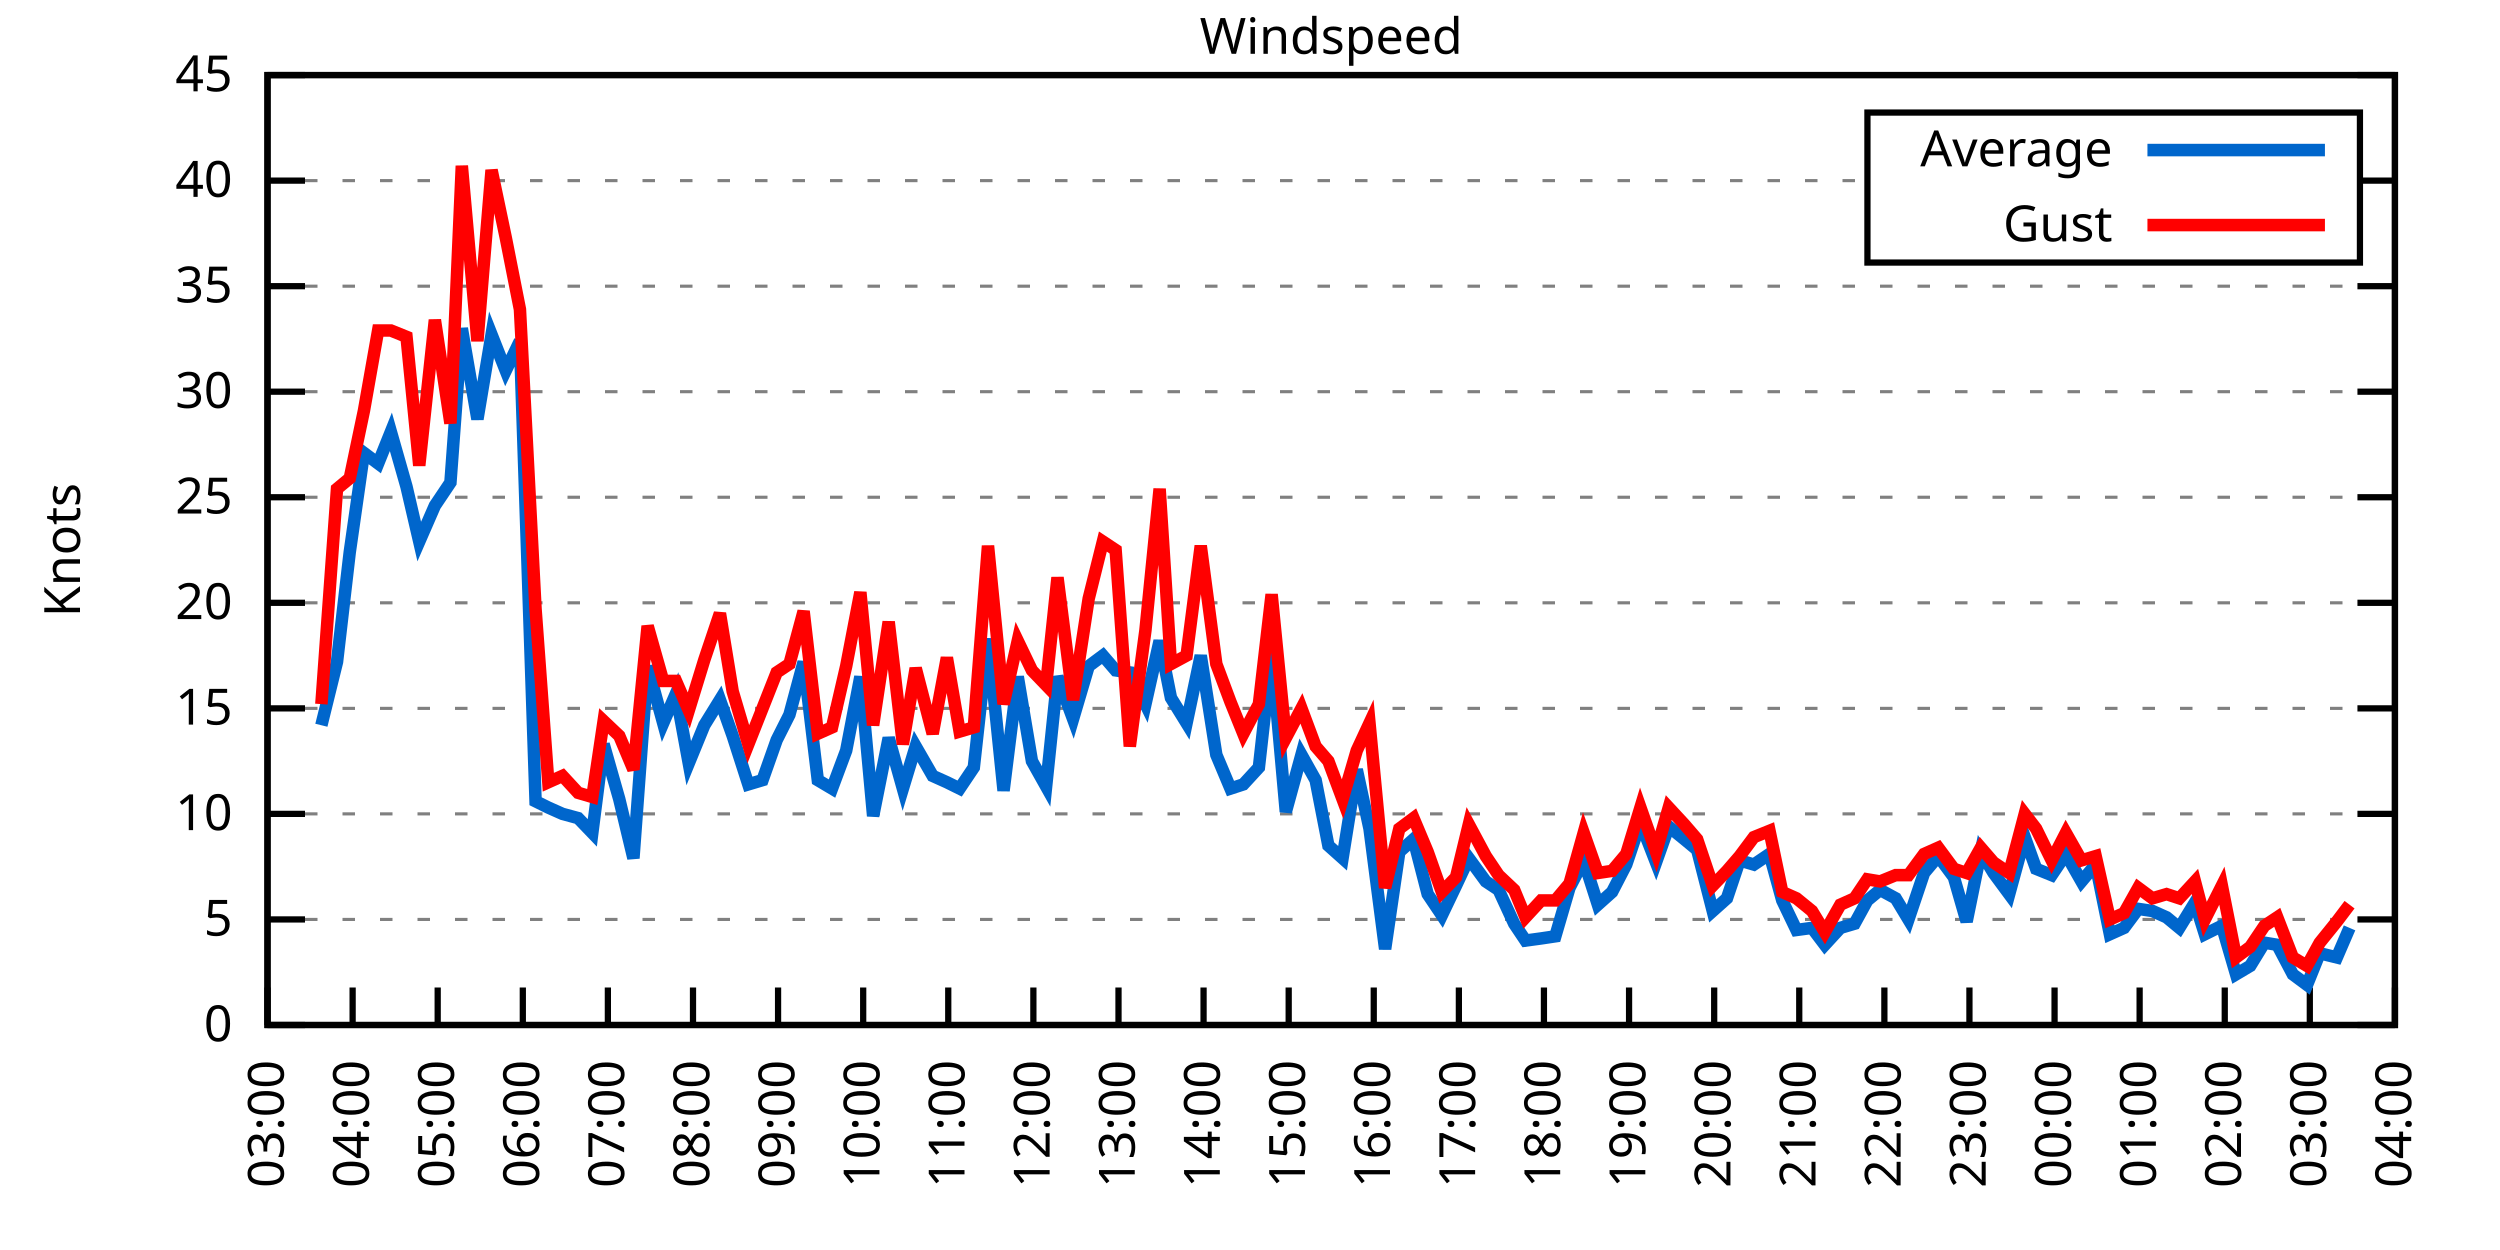
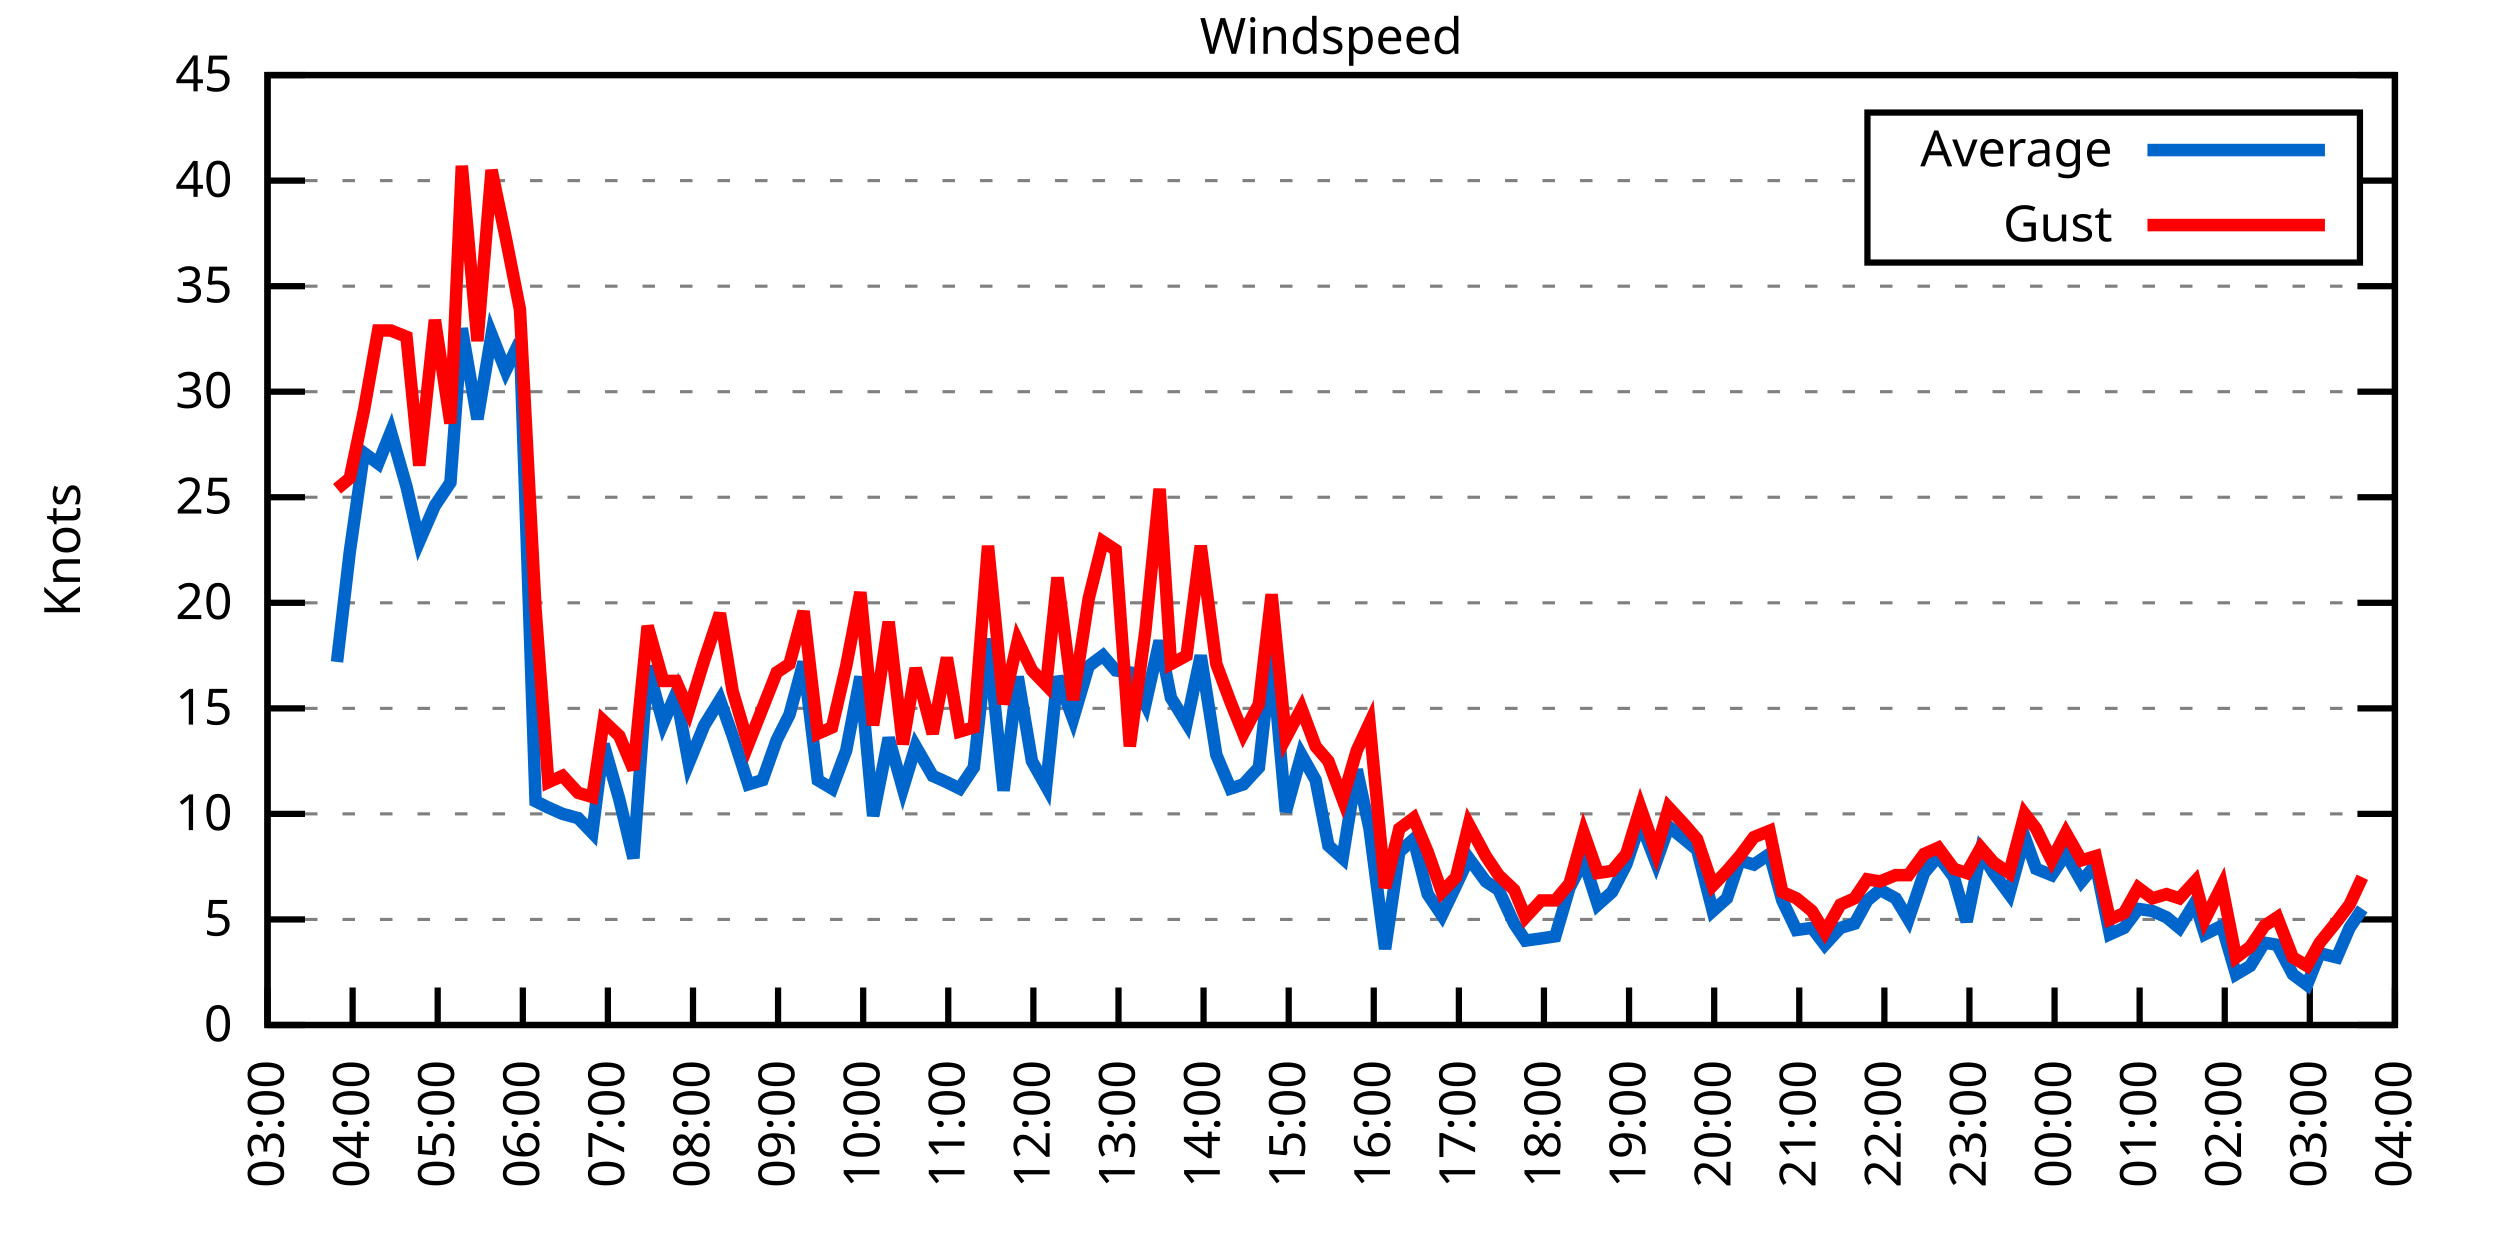
<svg xmlns="http://www.w3.org/2000/svg" xmlns:xlink="http://www.w3.org/1999/xlink" width="400" height="200" viewBox="0 0 400 200">
  <g id="gnuplot_canvas">
    <rect x="0" y="0" width="400" height="200" fill="none" />
    <defs>
      <circle id="gpDot" r="0.5" stroke-width="0.5" stroke="currentColor" />
      <path id="gpPt0" stroke-width="0.333" stroke="currentColor" d="M-1,0 h2 M0,-1 v2" />
      <path id="gpPt1" stroke-width="0.333" stroke="currentColor" d="M-1,-1 L1,1 M1,-1 L-1,1" />
      <path id="gpPt2" stroke-width="0.333" stroke="currentColor" d="M-1,0 L1,0 M0,-1 L0,1 M-1,-1 L1,1 M-1,1 L1,-1" />
      <rect id="gpPt3" stroke-width="0.333" stroke="currentColor" x="-1" y="-1" width="2" height="2" />
      <rect id="gpPt4" stroke-width="0.333" stroke="currentColor" fill="currentColor" x="-1" y="-1" width="2" height="2" />
      <circle id="gpPt5" stroke-width="0.333" stroke="currentColor" cx="0" cy="0" r="1" />
      <use xlink:href="#gpPt5" id="gpPt6" fill="currentColor" stroke="none" />
      <path id="gpPt7" stroke-width="0.333" stroke="currentColor" d="M0,-1.33 L-1.33,0.67 L1.33,0.67 z" />
      <use xlink:href="#gpPt7" id="gpPt8" fill="currentColor" stroke="none" />
      <use xlink:href="#gpPt7" id="gpPt9" stroke="currentColor" transform="rotate(180)" />
      <use xlink:href="#gpPt9" id="gpPt10" fill="currentColor" stroke="none" />
      <use xlink:href="#gpPt3" id="gpPt11" stroke="currentColor" transform="rotate(45)" />
      <use xlink:href="#gpPt11" id="gpPt12" fill="currentColor" stroke="none" />
      <path id="gpPt13" stroke-width="0.333" stroke="currentColor" d="M0,1.330 L1.265,0.411 L0.782,-1.067 L-0.782,-1.076 L-1.265,0.411 z" />
      <use xlink:href="#gpPt13" id="gpPt14" fill="currentColor" stroke="none" />
      <filter id="textbox" filterUnits="objectBoundingBox" x="0" y="0" height="1" width="1">
        <feFlood flood-color="white" flood-opacity="1" result="bgnd" />
        <feComposite in="SourceGraphic" in2="bgnd" operator="atop" />
      </filter>
      <filter id="greybox" filterUnits="objectBoundingBox" x="0" y="0" height="1" width="1">
        <feFlood flood-color="lightgrey" flood-opacity="1" result="grey" />
        <feComposite in="SourceGraphic" in2="grey" operator="atop" />
      </filter>
    </defs>
    <g fill="none" color="white" stroke="currentColor" stroke-width="1.00" stroke-linecap="butt" stroke-linejoin="miter">
</g>
    <g fill="none" color="black" stroke="currentColor" stroke-width="1.00" stroke-linecap="butt" stroke-linejoin="miter">
      <g stroke="none" shape-rendering="crispEdges">
        <polygon fill="rgb(255, 255, 255)" points="42.80,164.00 383.18,164.00 383.18,12.02 42.80,12.02 " />
      </g>
    </g>
    <g fill="none" color="black" stroke="currentColor" stroke-width="1.00" stroke-linecap="butt" stroke-linejoin="miter">
</g>
    <g fill="none" color="black" stroke="black" stroke-width="0.50" stroke-linecap="butt" stroke-linejoin="miter">
</g>
    <g fill="none" color="gray" stroke="currentColor" stroke-width="0.50" stroke-linecap="butt" stroke-linejoin="miter">
      <path stroke="gray" stroke-dasharray="2,4" class="gridline" d="M42.80,164.00 L383.19,164.00  " />
    </g>
    <g fill="none" color="gray" stroke="gray" stroke-width="1.00" stroke-linecap="butt" stroke-linejoin="miter">
</g>
    <g fill="none" color="black" stroke="currentColor" stroke-width="1.00" stroke-linecap="butt" stroke-linejoin="miter">
      <path stroke="black" d="M42.80,164.00 L48.80,164.00 M383.19,164.00 L377.19,164.00  " />
      <g transform="translate(37.20,166.60)" stroke="none" fill="black" font-family="Sans" font-size="8.00" text-anchor="end">
        <text>
          <tspan font-family="Sans"> 0</tspan>
        </text>
      </g>
    </g>
    <g fill="none" color="black" stroke="currentColor" stroke-width="1.00" stroke-linecap="butt" stroke-linejoin="miter">
</g>
    <g fill="none" color="black" stroke="black" stroke-width="0.50" stroke-linecap="butt" stroke-linejoin="miter">
</g>
    <g fill="none" color="gray" stroke="currentColor" stroke-width="0.50" stroke-linecap="butt" stroke-linejoin="miter">
      <path stroke="gray" stroke-dasharray="2,4" class="gridline" d="M42.80,147.11 L383.19,147.11  " />
    </g>
    <g fill="none" color="gray" stroke="gray" stroke-width="1.00" stroke-linecap="butt" stroke-linejoin="miter">
</g>
    <g fill="none" color="black" stroke="currentColor" stroke-width="1.00" stroke-linecap="butt" stroke-linejoin="miter">
      <path stroke="black" d="M42.80,147.11 L48.80,147.11 M383.19,147.11 L377.19,147.11  " />
      <g transform="translate(37.20,149.71)" stroke="none" fill="black" font-family="Sans" font-size="8.00" text-anchor="end">
        <text>
          <tspan font-family="Sans"> 5</tspan>
        </text>
      </g>
    </g>
    <g fill="none" color="black" stroke="currentColor" stroke-width="1.00" stroke-linecap="butt" stroke-linejoin="miter">
</g>
    <g fill="none" color="black" stroke="black" stroke-width="0.50" stroke-linecap="butt" stroke-linejoin="miter">
</g>
    <g fill="none" color="gray" stroke="currentColor" stroke-width="0.50" stroke-linecap="butt" stroke-linejoin="miter">
      <path stroke="gray" stroke-dasharray="2,4" class="gridline" d="M42.80,130.22 L383.19,130.22  " />
    </g>
    <g fill="none" color="gray" stroke="gray" stroke-width="1.00" stroke-linecap="butt" stroke-linejoin="miter">
</g>
    <g fill="none" color="black" stroke="currentColor" stroke-width="1.00" stroke-linecap="butt" stroke-linejoin="miter">
      <path stroke="black" d="M42.80,130.22 L48.80,130.22 M383.19,130.22 L377.19,130.22  " />
      <g transform="translate(37.20,132.82)" stroke="none" fill="black" font-family="Sans" font-size="8.00" text-anchor="end">
        <text>
          <tspan font-family="Sans"> 10</tspan>
        </text>
      </g>
    </g>
    <g fill="none" color="black" stroke="currentColor" stroke-width="1.00" stroke-linecap="butt" stroke-linejoin="miter">
</g>
    <g fill="none" color="black" stroke="black" stroke-width="0.50" stroke-linecap="butt" stroke-linejoin="miter">
</g>
    <g fill="none" color="gray" stroke="currentColor" stroke-width="0.50" stroke-linecap="butt" stroke-linejoin="miter">
      <path stroke="gray" stroke-dasharray="2,4" class="gridline" d="M42.80,113.34 L383.19,113.34  " />
    </g>
    <g fill="none" color="gray" stroke="gray" stroke-width="1.00" stroke-linecap="butt" stroke-linejoin="miter">
</g>
    <g fill="none" color="black" stroke="currentColor" stroke-width="1.00" stroke-linecap="butt" stroke-linejoin="miter">
      <path stroke="black" d="M42.80,113.34 L48.80,113.34 M383.19,113.34 L377.19,113.34  " />
      <g transform="translate(37.20,115.94)" stroke="none" fill="black" font-family="Sans" font-size="8.00" text-anchor="end">
        <text>
          <tspan font-family="Sans"> 15</tspan>
        </text>
      </g>
    </g>
    <g fill="none" color="black" stroke="currentColor" stroke-width="1.00" stroke-linecap="butt" stroke-linejoin="miter">
</g>
    <g fill="none" color="black" stroke="black" stroke-width="0.50" stroke-linecap="butt" stroke-linejoin="miter">
</g>
    <g fill="none" color="gray" stroke="currentColor" stroke-width="0.50" stroke-linecap="butt" stroke-linejoin="miter">
      <path stroke="gray" stroke-dasharray="2,4" class="gridline" d="M42.80,96.45 L383.19,96.45  " />
    </g>
    <g fill="none" color="gray" stroke="gray" stroke-width="1.00" stroke-linecap="butt" stroke-linejoin="miter">
</g>
    <g fill="none" color="black" stroke="currentColor" stroke-width="1.00" stroke-linecap="butt" stroke-linejoin="miter">
      <path stroke="black" d="M42.80,96.45 L48.80,96.45 M383.19,96.45 L377.19,96.45  " />
      <g transform="translate(37.20,99.05)" stroke="none" fill="black" font-family="Sans" font-size="8.00" text-anchor="end">
        <text>
          <tspan font-family="Sans"> 20</tspan>
        </text>
      </g>
    </g>
    <g fill="none" color="black" stroke="currentColor" stroke-width="1.00" stroke-linecap="butt" stroke-linejoin="miter">
</g>
    <g fill="none" color="black" stroke="black" stroke-width="0.50" stroke-linecap="butt" stroke-linejoin="miter">
</g>
    <g fill="none" color="gray" stroke="currentColor" stroke-width="0.50" stroke-linecap="butt" stroke-linejoin="miter">
      <path stroke="gray" stroke-dasharray="2,4" class="gridline" d="M42.80,79.56 L383.19,79.56  " />
    </g>
    <g fill="none" color="gray" stroke="gray" stroke-width="1.00" stroke-linecap="butt" stroke-linejoin="miter">
</g>
    <g fill="none" color="black" stroke="currentColor" stroke-width="1.00" stroke-linecap="butt" stroke-linejoin="miter">
      <path stroke="black" d="M42.80,79.56 L48.80,79.56 M383.19,79.56 L377.19,79.56  " />
      <g transform="translate(37.20,82.16)" stroke="none" fill="black" font-family="Sans" font-size="8.00" text-anchor="end">
        <text>
          <tspan font-family="Sans"> 25</tspan>
        </text>
      </g>
    </g>
    <g fill="none" color="black" stroke="currentColor" stroke-width="1.00" stroke-linecap="butt" stroke-linejoin="miter">
</g>
    <g fill="none" color="black" stroke="black" stroke-width="0.50" stroke-linecap="butt" stroke-linejoin="miter">
</g>
    <g fill="none" color="gray" stroke="currentColor" stroke-width="0.50" stroke-linecap="butt" stroke-linejoin="miter">
      <path stroke="gray" stroke-dasharray="2,4" class="gridline" d="M42.80,62.67 L383.19,62.67  " />
    </g>
    <g fill="none" color="gray" stroke="gray" stroke-width="1.00" stroke-linecap="butt" stroke-linejoin="miter">
</g>
    <g fill="none" color="black" stroke="currentColor" stroke-width="1.00" stroke-linecap="butt" stroke-linejoin="miter">
      <path stroke="black" d="M42.80,62.67 L48.80,62.67 M383.19,62.67 L377.19,62.67  " />
      <g transform="translate(37.20,65.27)" stroke="none" fill="black" font-family="Sans" font-size="8.00" text-anchor="end">
        <text>
          <tspan font-family="Sans"> 30</tspan>
        </text>
      </g>
    </g>
    <g fill="none" color="black" stroke="currentColor" stroke-width="1.00" stroke-linecap="butt" stroke-linejoin="miter">
</g>
    <g fill="none" color="black" stroke="black" stroke-width="0.50" stroke-linecap="butt" stroke-linejoin="miter">
</g>
    <g fill="none" color="gray" stroke="currentColor" stroke-width="0.50" stroke-linecap="butt" stroke-linejoin="miter">
      <path stroke="gray" stroke-dasharray="2,4" class="gridline" d="M42.80,45.79 L383.19,45.79  " />
    </g>
    <g fill="none" color="gray" stroke="gray" stroke-width="1.00" stroke-linecap="butt" stroke-linejoin="miter">
</g>
    <g fill="none" color="black" stroke="currentColor" stroke-width="1.00" stroke-linecap="butt" stroke-linejoin="miter">
      <path stroke="black" d="M42.80,45.79 L48.80,45.79 M383.19,45.79 L377.19,45.79  " />
      <g transform="translate(37.20,48.39)" stroke="none" fill="black" font-family="Sans" font-size="8.00" text-anchor="end">
        <text>
          <tspan font-family="Sans"> 35</tspan>
        </text>
      </g>
    </g>
    <g fill="none" color="black" stroke="currentColor" stroke-width="1.00" stroke-linecap="butt" stroke-linejoin="miter">
</g>
    <g fill="none" color="black" stroke="black" stroke-width="0.50" stroke-linecap="butt" stroke-linejoin="miter">
</g>
    <g fill="none" color="gray" stroke="currentColor" stroke-width="0.50" stroke-linecap="butt" stroke-linejoin="miter">
      <path stroke="gray" stroke-dasharray="2,4" class="gridline" d="M42.80,28.90 L298.79,28.90 M377.59,28.90 L383.19,28.90  " />
    </g>
    <g fill="none" color="gray" stroke="gray" stroke-width="1.00" stroke-linecap="butt" stroke-linejoin="miter">
</g>
    <g fill="none" color="black" stroke="currentColor" stroke-width="1.00" stroke-linecap="butt" stroke-linejoin="miter">
      <path stroke="black" d="M42.80,28.90 L48.80,28.90 M383.19,28.90 L377.19,28.90  " />
      <g transform="translate(37.20,31.50)" stroke="none" fill="black" font-family="Sans" font-size="8.00" text-anchor="end">
        <text>
          <tspan font-family="Sans"> 40</tspan>
        </text>
      </g>
    </g>
    <g fill="none" color="black" stroke="currentColor" stroke-width="1.00" stroke-linecap="butt" stroke-linejoin="miter">
</g>
    <g fill="none" color="black" stroke="black" stroke-width="0.50" stroke-linecap="butt" stroke-linejoin="miter">
</g>
    <g fill="none" color="gray" stroke="currentColor" stroke-width="0.50" stroke-linecap="butt" stroke-linejoin="miter">
      <path stroke="gray" stroke-dasharray="2,4" class="gridline" d="M42.80,12.01 L383.19,12.01  " />
    </g>
    <g fill="none" color="gray" stroke="gray" stroke-width="1.00" stroke-linecap="butt" stroke-linejoin="miter">
</g>
    <g fill="none" color="black" stroke="currentColor" stroke-width="1.00" stroke-linecap="butt" stroke-linejoin="miter">
      <path stroke="black" d="M42.80,12.01 L48.80,12.01 M383.19,12.01 L377.19,12.01  " />
      <g transform="translate(37.20,14.61)" stroke="none" fill="black" font-family="Sans" font-size="8.00" text-anchor="end">
        <text>
          <tspan font-family="Sans"> 45</tspan>
        </text>
      </g>
    </g>
    <g fill="none" color="black" stroke="currentColor" stroke-width="1.00" stroke-linecap="butt" stroke-linejoin="miter">
      <path stroke="black" d="M42.80,164.00 L42.80,158.00  " />
      <g transform="translate(45.40,169.60) rotate(270.00)" stroke="none" fill="black" font-family="Sans" font-size="8.00" text-anchor="end">
        <text>
          <tspan font-family="Sans">03:00</tspan>
        </text>
      </g>
    </g>
    <g fill="none" color="black" stroke="currentColor" stroke-width="1.00" stroke-linecap="butt" stroke-linejoin="miter">
      <path stroke="black" d="M56.42,164.00 L56.42,158.00  " />
      <g transform="translate(59.02,169.60) rotate(270.00)" stroke="none" fill="black" font-family="Sans" font-size="8.00" text-anchor="end">
        <text>
          <tspan font-family="Sans">04:00</tspan>
        </text>
      </g>
    </g>
    <g fill="none" color="black" stroke="currentColor" stroke-width="1.00" stroke-linecap="butt" stroke-linejoin="miter">
      <path stroke="black" d="M70.03,164.00 L70.03,158.00  " />
      <g transform="translate(72.63,169.60) rotate(270.00)" stroke="none" fill="black" font-family="Sans" font-size="8.00" text-anchor="end">
        <text>
          <tspan font-family="Sans">05:00</tspan>
        </text>
      </g>
    </g>
    <g fill="none" color="black" stroke="currentColor" stroke-width="1.00" stroke-linecap="butt" stroke-linejoin="miter">
      <path stroke="black" d="M83.65,164.00 L83.65,158.00  " />
      <g transform="translate(86.25,169.60) rotate(270.00)" stroke="none" fill="black" font-family="Sans" font-size="8.00" text-anchor="end">
        <text>
          <tspan font-family="Sans">06:00</tspan>
        </text>
      </g>
    </g>
    <g fill="none" color="black" stroke="currentColor" stroke-width="1.00" stroke-linecap="butt" stroke-linejoin="miter">
      <path stroke="black" d="M97.26,164.00 L97.26,158.00  " />
      <g transform="translate(99.86,169.60) rotate(270.00)" stroke="none" fill="black" font-family="Sans" font-size="8.00" text-anchor="end">
        <text>
          <tspan font-family="Sans">07:00</tspan>
        </text>
      </g>
    </g>
    <g fill="none" color="black" stroke="currentColor" stroke-width="1.00" stroke-linecap="butt" stroke-linejoin="miter">
      <path stroke="black" d="M110.88,164.00 L110.88,158.00  " />
      <g transform="translate(113.48,169.60) rotate(270.00)" stroke="none" fill="black" font-family="Sans" font-size="8.00" text-anchor="end">
        <text>
          <tspan font-family="Sans">08:00</tspan>
        </text>
      </g>
    </g>
    <g fill="none" color="black" stroke="currentColor" stroke-width="1.00" stroke-linecap="butt" stroke-linejoin="miter">
      <path stroke="black" d="M124.49,164.00 L124.49,158.00  " />
      <g transform="translate(127.09,169.60) rotate(270.00)" stroke="none" fill="black" font-family="Sans" font-size="8.00" text-anchor="end">
        <text>
          <tspan font-family="Sans">09:00</tspan>
        </text>
      </g>
    </g>
    <g fill="none" color="black" stroke="currentColor" stroke-width="1.00" stroke-linecap="butt" stroke-linejoin="miter">
      <path stroke="black" d="M138.11,164.00 L138.11,158.00  " />
      <g transform="translate(140.71,169.60) rotate(270.00)" stroke="none" fill="black" font-family="Sans" font-size="8.00" text-anchor="end">
        <text>
          <tspan font-family="Sans">10:00</tspan>
        </text>
      </g>
    </g>
    <g fill="none" color="black" stroke="currentColor" stroke-width="1.00" stroke-linecap="butt" stroke-linejoin="miter">
      <path stroke="black" d="M151.72,164.00 L151.72,158.00  " />
      <g transform="translate(154.32,169.60) rotate(270.00)" stroke="none" fill="black" font-family="Sans" font-size="8.00" text-anchor="end">
        <text>
          <tspan font-family="Sans">11:00</tspan>
        </text>
      </g>
    </g>
    <g fill="none" color="black" stroke="currentColor" stroke-width="1.00" stroke-linecap="butt" stroke-linejoin="miter">
      <path stroke="black" d="M165.34,164.00 L165.34,158.00  " />
      <g transform="translate(167.94,169.60) rotate(270.00)" stroke="none" fill="black" font-family="Sans" font-size="8.00" text-anchor="end">
        <text>
          <tspan font-family="Sans">12:00</tspan>
        </text>
      </g>
    </g>
    <g fill="none" color="black" stroke="currentColor" stroke-width="1.00" stroke-linecap="butt" stroke-linejoin="miter">
      <path stroke="black" d="M178.96,164.00 L178.96,158.00  " />
      <g transform="translate(181.56,169.60) rotate(270.00)" stroke="none" fill="black" font-family="Sans" font-size="8.00" text-anchor="end">
        <text>
          <tspan font-family="Sans">13:00</tspan>
        </text>
      </g>
    </g>
    <g fill="none" color="black" stroke="currentColor" stroke-width="1.00" stroke-linecap="butt" stroke-linejoin="miter">
      <path stroke="black" d="M192.57,164.00 L192.57,158.00  " />
      <g transform="translate(195.17,169.60) rotate(270.00)" stroke="none" fill="black" font-family="Sans" font-size="8.00" text-anchor="end">
        <text>
          <tspan font-family="Sans">14:00</tspan>
        </text>
      </g>
    </g>
    <g fill="none" color="black" stroke="currentColor" stroke-width="1.00" stroke-linecap="butt" stroke-linejoin="miter">
      <path stroke="black" d="M206.19,164.00 L206.19,158.00  " />
      <g transform="translate(208.79,169.60) rotate(270.00)" stroke="none" fill="black" font-family="Sans" font-size="8.00" text-anchor="end">
        <text>
          <tspan font-family="Sans">15:00</tspan>
        </text>
      </g>
    </g>
    <g fill="none" color="black" stroke="currentColor" stroke-width="1.00" stroke-linecap="butt" stroke-linejoin="miter">
      <path stroke="black" d="M219.80,164.00 L219.80,158.00  " />
      <g transform="translate(222.40,169.60) rotate(270.00)" stroke="none" fill="black" font-family="Sans" font-size="8.00" text-anchor="end">
        <text>
          <tspan font-family="Sans">16:00</tspan>
        </text>
      </g>
    </g>
    <g fill="none" color="black" stroke="currentColor" stroke-width="1.00" stroke-linecap="butt" stroke-linejoin="miter">
      <path stroke="black" d="M233.42,164.00 L233.42,158.00  " />
      <g transform="translate(236.02,169.60) rotate(270.00)" stroke="none" fill="black" font-family="Sans" font-size="8.00" text-anchor="end">
        <text>
          <tspan font-family="Sans">17:00</tspan>
        </text>
      </g>
    </g>
    <g fill="none" color="black" stroke="currentColor" stroke-width="1.00" stroke-linecap="butt" stroke-linejoin="miter">
      <path stroke="black" d="M247.03,164.00 L247.03,158.00  " />
      <g transform="translate(249.63,169.60) rotate(270.00)" stroke="none" fill="black" font-family="Sans" font-size="8.00" text-anchor="end">
        <text>
          <tspan font-family="Sans">18:00</tspan>
        </text>
      </g>
    </g>
    <g fill="none" color="black" stroke="currentColor" stroke-width="1.00" stroke-linecap="butt" stroke-linejoin="miter">
      <path stroke="black" d="M260.65,164.00 L260.65,158.00  " />
      <g transform="translate(263.25,169.60) rotate(270.00)" stroke="none" fill="black" font-family="Sans" font-size="8.00" text-anchor="end">
        <text>
          <tspan font-family="Sans">19:00</tspan>
        </text>
      </g>
    </g>
    <g fill="none" color="black" stroke="currentColor" stroke-width="1.00" stroke-linecap="butt" stroke-linejoin="miter">
      <path stroke="black" d="M274.27,164.00 L274.27,158.00  " />
      <g transform="translate(276.87,169.60) rotate(270.00)" stroke="none" fill="black" font-family="Sans" font-size="8.00" text-anchor="end">
        <text>
          <tspan font-family="Sans">20:00</tspan>
        </text>
      </g>
    </g>
    <g fill="none" color="black" stroke="currentColor" stroke-width="1.00" stroke-linecap="butt" stroke-linejoin="miter">
      <path stroke="black" d="M287.88,164.00 L287.88,158.00  " />
      <g transform="translate(290.48,169.60) rotate(270.00)" stroke="none" fill="black" font-family="Sans" font-size="8.00" text-anchor="end">
        <text>
          <tspan font-family="Sans">21:00</tspan>
        </text>
      </g>
    </g>
    <g fill="none" color="black" stroke="currentColor" stroke-width="1.00" stroke-linecap="butt" stroke-linejoin="miter">
      <path stroke="black" d="M301.50,164.00 L301.50,158.00  " />
      <g transform="translate(304.10,169.60) rotate(270.00)" stroke="none" fill="black" font-family="Sans" font-size="8.00" text-anchor="end">
        <text>
          <tspan font-family="Sans">22:00</tspan>
        </text>
      </g>
    </g>
    <g fill="none" color="black" stroke="currentColor" stroke-width="1.00" stroke-linecap="butt" stroke-linejoin="miter">
      <path stroke="black" d="M315.11,164.00 L315.11,158.00  " />
      <g transform="translate(317.71,169.60) rotate(270.00)" stroke="none" fill="black" font-family="Sans" font-size="8.00" text-anchor="end">
        <text>
          <tspan font-family="Sans">23:00</tspan>
        </text>
      </g>
    </g>
    <g fill="none" color="black" stroke="currentColor" stroke-width="1.00" stroke-linecap="butt" stroke-linejoin="miter">
      <path stroke="black" d="M328.73,164.00 L328.73,158.00  " />
      <g transform="translate(331.33,169.60) rotate(270.00)" stroke="none" fill="black" font-family="Sans" font-size="8.00" text-anchor="end">
        <text>
          <tspan font-family="Sans">00:00</tspan>
        </text>
      </g>
    </g>
    <g fill="none" color="black" stroke="currentColor" stroke-width="1.00" stroke-linecap="butt" stroke-linejoin="miter">
      <path stroke="black" d="M342.34,164.00 L342.34,158.00  " />
      <g transform="translate(344.94,169.60) rotate(270.00)" stroke="none" fill="black" font-family="Sans" font-size="8.00" text-anchor="end">
        <text>
          <tspan font-family="Sans">01:00</tspan>
        </text>
      </g>
    </g>
    <g fill="none" color="black" stroke="currentColor" stroke-width="1.00" stroke-linecap="butt" stroke-linejoin="miter">
      <path stroke="black" d="M355.96,164.00 L355.96,158.00  " />
      <g transform="translate(358.56,169.60) rotate(270.00)" stroke="none" fill="black" font-family="Sans" font-size="8.00" text-anchor="end">
        <text>
          <tspan font-family="Sans">02:00</tspan>
        </text>
      </g>
    </g>
    <g fill="none" color="black" stroke="currentColor" stroke-width="1.00" stroke-linecap="butt" stroke-linejoin="miter">
      <path stroke="black" d="M369.57,164.00 L369.57,158.00  " />
      <g transform="translate(372.17,169.60) rotate(270.00)" stroke="none" fill="black" font-family="Sans" font-size="8.00" text-anchor="end">
        <text>
          <tspan font-family="Sans">03:00</tspan>
        </text>
      </g>
    </g>
    <g fill="none" color="black" stroke="currentColor" stroke-width="1.00" stroke-linecap="butt" stroke-linejoin="miter">
      <path stroke="black" d="M383.19,164.00 L383.19,158.00  " />
      <g transform="translate(385.79,169.60) rotate(270.00)" stroke="none" fill="black" font-family="Sans" font-size="8.00" text-anchor="end">
        <text>
          <tspan font-family="Sans">04:00</tspan>
        </text>
      </g>
    </g>
    <g fill="none" color="black" stroke="currentColor" stroke-width="1.00" stroke-linecap="butt" stroke-linejoin="miter">
</g>
    <g fill="none" color="black" stroke="currentColor" stroke-width="1.00" stroke-linecap="butt" stroke-linejoin="miter">
      <path stroke="black" d="M42.80,12.01 L42.80,164.00 L383.19,164.00 L383.19,12.01 L42.80,12.01 Z  " />
    </g>
    <g fill="none" color="black" stroke="currentColor" stroke-width="1.00" stroke-linecap="butt" stroke-linejoin="miter">
</g>
    <g fill="none" color="black" stroke="currentColor" stroke-width="1.00" stroke-linecap="butt" stroke-linejoin="miter">
      <path stroke="black" d="M298.79,42.01 L298.79,18.01 L377.59,18.01 L377.59,42.01 L298.79,42.01 Z  " />
    </g>
    <g id="Windspeed_plot_1">
      <g fill="none" color="white" stroke="black" stroke-width="2.00" stroke-linecap="butt" stroke-linejoin="miter">
</g>
      <g fill="none" color="black" stroke="currentColor" stroke-width="2.00" stroke-linecap="butt" stroke-linejoin="miter">
        <g transform="translate(337.99,26.61)" stroke="none" fill="black" font-family="Sans" font-size="8.00" text-anchor="end">
          <text>
            <tspan font-family="Sans">Average</tspan>
          </text>
        </g>
      </g>
      <g fill="none" color="black" stroke="currentColor" stroke-width="2.00" stroke-linecap="butt" stroke-linejoin="miter">
-         <path stroke="rgb(  0, 102, 204)" d="M343.59,24.01 L371.99,24.01 M51.42,116.04 L53.92,105.91 L55.96,88.34 L58.23,72.47 L60.50,74.16 L62.54,69.09   L65.04,77.87 L67.08,86.65 L69.58,80.91 L72.07,77.20 L73.89,52.54 L76.39,67.06 L78.65,53.55 L80.92,59.30   L83.19,54.57 L85.69,128.20 L87.73,129.21 L90.00,130.22 L92.50,130.90 L94.77,133.26 L96.58,119.08 L99.08,127.86   L101.35,137.32 L103.62,106.58 L106.11,115.70 L108.15,110.97 L110.20,122.12 L112.69,116.04 L115.19,111.99 L117.23,117.73   L119.73,125.50 L122.00,124.82 L124.27,118.40 L126.31,114.35 L128.58,105.91 L130.85,124.82 L133.12,126.17 L135.39,120.09   L137.66,108.27 L139.70,130.56 L142.19,118.07 L144.46,126.17 L146.51,119.42 L149.23,124.14 L151.50,125.16 L153.54,126.17   L155.81,122.79 L158.08,102.19 L160.57,126.51 L162.84,108.27 L165.11,121.78 L167.38,125.83 L169.20,108.27 L171.69,115.03   L174.19,106.58 L176.46,104.89 L178.50,107.26 L180.77,107.59 L183.27,112.66 L185.54,102.53 L187.35,111.65 L189.85,115.70   L192.12,104.89 L194.61,120.77 L196.88,126.17 L198.93,125.50 L201.42,122.79 L203.46,104.56 L205.73,129.89 L208.23,120.77   L210.50,124.82 L212.54,135.29 L214.81,137.32 L217.08,123.13 L219.12,132.59 L221.62,151.84 L223.89,136.30 L226.16,134.28   L228.43,143.06 L230.70,146.44 L232.96,141.71 L235.01,137.32 L237.73,141.03 L239.77,142.38 L242.27,147.79 L244.08,150.49   L246.58,150.15 L248.85,149.81 L251.12,142.05 L253.39,137.66 L255.66,144.75 L257.93,142.72 L260.20,138.33 L262.47,131.58   L264.96,137.99 L267.00,132.25 L269.50,134.28 L271.54,135.97 L274.04,145.76 L276.31,143.73 L278.35,137.66 L280.62,138.33   L283.12,136.64 L285.16,144.07 L287.43,148.80 L289.92,148.46 L291.97,151.17 L294.46,148.46 L296.73,147.79 L298.77,144.07   L300.82,142.38 L303.31,143.73 L305.35,147.11 L307.85,139.68 L310.12,136.98 L312.62,140.36 L314.66,147.45 L316.93,136.30   L318.97,139.68 L321.47,143.06 L323.96,133.94 L325.78,139.01 L328.27,140.02 L330.54,136.64 L333.04,141.03 L335.31,138.33   L337.58,149.48 L339.85,148.46 L342.12,145.42 L344.39,145.76 L346.65,146.77 L348.70,148.46 L351.19,144.41 L352.78,149.48   L355.50,148.13 L357.77,155.89 L360.04,154.54 L362.31,150.83 L364.36,151.17 L366.85,155.89 L369.12,157.58 L371.16,152.52   L373.89,153.19 L375.93,148.46  " />
+         <path stroke="rgb(  0, 102, 204)" d="M343.59,24.01 L371.99,24.01 M53.92,105.91 L55.96,88.34 L58.23,72.47 L60.50,74.16 L62.54,69.09 L65.04,77.87   L67.08,86.65 L69.58,80.91 L72.07,77.20 L73.89,52.54 L76.39,67.06 L78.65,53.55 L80.92,59.30 L83.19,54.57   L85.69,128.20 L87.73,129.21 L90.00,130.22 L92.50,130.90 L94.77,133.26 L96.58,119.08 L99.08,127.86 L101.35,137.32   L103.62,106.58 L106.11,115.70 L108.15,110.97 L110.20,122.12 L112.69,116.04 L115.19,111.99 L117.23,117.73 L119.73,125.50   L122.00,124.82 L124.27,118.40 L126.31,114.35 L128.58,105.91 L130.85,124.82 L133.12,126.17 L135.39,120.09 L137.66,108.27   L139.70,130.56 L142.19,118.07 L144.46,126.17 L146.51,119.42 L149.23,124.14 L151.50,125.16 L153.54,126.17 L155.81,122.79   L158.08,102.19 L160.57,126.51 L162.84,108.27 L165.11,121.78 L167.38,125.83 L169.20,108.27 L171.69,115.03 L174.19,106.58   L176.46,104.89 L178.50,107.26 L180.77,107.59 L183.27,112.66 L185.54,102.53 L187.35,111.65 L189.85,115.70 L192.12,104.89   L194.61,120.77 L196.88,126.17 L198.93,125.50 L201.42,122.79 L203.46,104.56 L205.73,129.89 L208.23,120.77 L210.50,124.82   L212.54,135.29 L214.81,137.32 L217.08,123.13 L219.12,132.59 L221.62,151.84 L223.89,136.30 L226.16,134.28 L228.43,143.06   L230.70,146.44 L232.96,141.71 L235.01,137.32 L237.73,141.03 L239.77,142.38 L242.27,147.79 L244.08,150.49 L246.58,150.15   L248.85,149.81 L251.12,142.05 L253.39,137.66 L255.66,144.75 L257.93,142.72 L260.20,138.33 L262.47,131.58 L264.96,137.99   L267.00,132.25 L269.50,134.28 L271.54,135.97 L274.04,145.76 L276.31,143.73 L278.35,137.66 L280.62,138.33 L283.12,136.64   L285.16,144.07 L287.43,148.80 L289.92,148.46 L291.97,151.17 L294.46,148.46 L296.73,147.79 L298.77,144.07 L300.82,142.38   L303.31,143.73 L305.35,147.11 L307.85,139.68 L310.12,136.98 L312.62,140.36 L314.66,147.45 L316.93,136.30 L318.97,139.68   L321.47,143.06 L323.96,133.94 L325.78,139.01 L328.27,140.02 L330.54,136.64 L333.04,141.03 L335.31,138.33 L337.58,149.48   L339.85,148.46 L342.12,145.42 L344.39,145.76 L346.65,146.77 L348.70,148.46 L351.19,144.41 L352.78,149.48 L355.50,148.13   L357.77,155.89 L360.04,154.54 L362.31,150.83 L364.36,151.17 L366.85,155.89 L369.12,157.58 L371.16,152.52 L373.89,153.19   L375.93,148.46 L377.97,145.42  " />
      </g>
    </g>
    <g id="Windspeed_plot_2">
      <g fill="none" color="black" stroke="currentColor" stroke-width="2.00" stroke-linecap="butt" stroke-linejoin="miter">
        <g transform="translate(337.99,38.61)" stroke="none" fill="black" font-family="Sans" font-size="8.00" text-anchor="end">
          <text>
            <tspan font-family="Sans">Gust</tspan>
          </text>
        </g>
      </g>
      <g fill="none" color="black" stroke="currentColor" stroke-width="2.00" stroke-linecap="butt" stroke-linejoin="miter">
-         <path stroke="rgb(255,   0,   0)" d="M343.59,36.01 L371.99,36.01 M51.42,112.66 L53.92,78.21 L55.96,76.52 L58.23,65.71 L60.50,52.88 L62.54,52.88   L65.04,53.89 L67.08,74.49 L69.58,51.19 L72.07,67.74 L73.89,26.53 L76.39,54.57 L78.65,27.21 L80.92,38.02   L83.19,49.50 L85.69,97.46 L87.73,125.16 L90.00,124.14 L92.50,126.85 L94.77,127.52 L96.58,115.36 L99.08,117.73   L101.35,123.13 L103.62,100.16 L106.11,108.95 L108.15,108.95 L110.20,113.67 L112.69,105.57 L115.19,98.14 L117.23,110.63   L119.73,119.08 L122.00,113.34 L124.27,107.59 L126.31,106.24 L128.58,97.80 L130.85,117.39 L133.12,116.38 L135.39,106.58   L137.66,94.76 L139.70,116.04 L142.19,99.49 L144.46,119.08 L146.51,106.92 L149.23,117.39 L151.50,105.23 L153.54,117.05   L155.81,116.38 L158.08,87.33 L160.57,112.66 L162.84,102.53 L165.11,107.26 L167.38,109.62 L169.20,92.40 L171.69,111.99   L174.19,95.77 L176.46,86.65 L178.50,88.00 L180.77,119.42 L183.27,100.84 L185.54,78.21 L187.35,106.24 L189.85,104.89   L192.12,87.33 L194.61,106.24 L196.88,112.32 L198.93,117.39 L201.42,112.66 L203.46,95.10 L205.73,118.07 L208.23,113.34   L210.50,119.42 L212.54,121.78 L214.81,127.86 L217.08,120.09 L219.12,115.70 L221.62,142.05 L223.89,132.59 L226.16,130.90   L228.43,136.30 L230.70,142.72 L232.96,140.36 L235.01,131.91 L237.73,136.98 L239.77,140.02 L242.27,142.38 L244.08,146.77   L246.58,144.07 L248.85,144.07 L251.12,141.37 L253.39,133.26 L255.66,139.68 L257.93,139.34 L260.20,136.64 L262.47,129.21   L264.96,136.30 L267.00,129.21 L269.50,131.91 L271.54,134.28 L274.04,141.71 L276.31,139.34 L278.35,136.98 L280.62,133.94   L283.12,132.93 L285.16,142.72 L287.43,143.73 L289.92,145.76 L291.97,149.14 L294.46,144.75 L296.73,143.73 L298.77,140.69   L300.82,141.03 L303.31,140.02 L305.35,140.02 L307.85,136.64 L310.12,135.63 L312.62,139.01 L314.66,139.68 L316.93,135.63   L318.97,137.99 L321.47,139.68 L323.96,130.22 L325.78,132.59 L328.27,137.66 L330.54,133.26 L333.04,137.66 L335.31,136.98   L337.58,147.11 L339.85,146.10 L342.12,142.05 L344.39,143.73 L346.65,143.06 L348.70,143.73 L351.19,141.03 L352.78,147.11   L355.50,141.71 L357.77,153.19 L360.04,151.50 L362.31,148.13 L364.36,146.77 L366.85,153.19 L369.12,154.54 L371.16,150.83   L373.89,147.45 L375.93,144.75  " />
+         <path stroke="rgb(255,   0,   0)" d="M343.59,36.01 L371.99,36.01 M53.92,78.21 L55.96,76.52 L58.23,65.71 L60.50,52.88 L62.54,52.88 L65.04,53.89   L67.08,74.49 L69.58,51.19 L72.07,67.74 L73.89,26.53 L76.39,54.57 L78.65,27.21 L80.92,38.02 L83.19,49.50   L85.69,97.46 L87.73,125.16 L90.00,124.14 L92.50,126.85 L94.77,127.52 L96.58,115.36 L99.08,117.73 L101.35,123.13   L103.62,100.16 L106.11,108.95 L108.15,108.95 L110.20,113.67 L112.69,105.57 L115.19,98.14 L117.23,110.63 L119.73,119.08   L122.00,113.34 L124.27,107.59 L126.31,106.24 L128.58,97.80 L130.85,117.39 L133.12,116.38 L135.39,106.58 L137.66,94.76   L139.70,116.04 L142.19,99.49 L144.46,119.08 L146.51,106.92 L149.23,117.39 L151.50,105.23 L153.54,117.05 L155.81,116.38   L158.08,87.33 L160.57,112.66 L162.84,102.53 L165.11,107.26 L167.38,109.62 L169.20,92.40 L171.69,111.99 L174.19,95.77   L176.46,86.65 L178.50,88.00 L180.77,119.42 L183.27,100.84 L185.54,78.21 L187.35,106.24 L189.85,104.89 L192.12,87.33   L194.61,106.24 L196.88,112.32 L198.93,117.39 L201.42,112.66 L203.46,95.10 L205.73,118.07 L208.23,113.34 L210.50,119.42   L212.54,121.78 L214.81,127.86 L217.08,120.09 L219.12,115.70 L221.62,142.05 L223.89,132.59 L226.16,130.90 L228.43,136.30   L230.70,142.72 L232.96,140.36 L235.01,131.91 L237.73,136.98 L239.77,140.02 L242.27,142.38 L244.08,146.77 L246.58,144.07   L248.85,144.07 L251.12,141.37 L253.39,133.26 L255.66,139.68 L257.93,139.34 L260.20,136.64 L262.47,129.21 L264.96,136.30   L267.00,129.21 L269.50,131.91 L271.54,134.28 L274.04,141.71 L276.31,139.34 L278.35,136.98 L280.62,133.94 L283.12,132.93   L285.16,142.72 L287.43,143.73 L289.92,145.76 L291.97,149.14 L294.46,144.75 L296.73,143.73 L298.77,140.69 L300.82,141.03   L303.31,140.02 L305.35,140.02 L307.85,136.64 L310.12,135.63 L312.62,139.01 L314.66,139.68 L316.93,135.63 L318.97,137.99   L321.47,139.68 L323.96,130.22 L325.78,132.59 L328.27,137.66 L330.54,133.26 L333.04,137.66 L335.31,136.98 L337.58,147.11   L339.85,146.10 L342.12,142.05 L344.39,143.73 L346.65,143.06 L348.70,143.73 L351.19,141.03 L352.78,147.11 L355.50,141.71   L357.77,153.19 L360.04,151.50 L362.31,148.13 L364.36,146.77 L366.85,153.19 L369.12,154.54 L371.16,150.83 L373.89,147.45   L375.93,144.75 L377.97,140.36  " />
      </g>
    </g>
    <g fill="none" color="black" stroke="currentColor" stroke-width="2.00" stroke-linecap="butt" stroke-linejoin="miter">
</g>
    <g fill="none" color="black" stroke="black" stroke-width="1.00" stroke-linecap="butt" stroke-linejoin="miter">
</g>
    <g fill="none" color="black" stroke="currentColor" stroke-width="1.00" stroke-linecap="butt" stroke-linejoin="miter">
      <path stroke="black" d="M42.80,12.01 L42.80,164.00 L383.19,164.00 L383.19,12.01 L42.80,12.01 Z  " />
      <g transform="translate(12.80,88.01) rotate(270.00)" stroke="none" fill="black" font-family="Sans" font-size="8.00" text-anchor="middle">
        <text>
          <tspan font-family="Sans">Knots</tspan>
        </text>
      </g>
    </g>
    <g fill="none" color="black" stroke="currentColor" stroke-width="1.00" stroke-linecap="butt" stroke-linejoin="miter">
</g>
    <g fill="none" color="black" stroke="currentColor" stroke-width="1.00" stroke-linecap="butt" stroke-linejoin="miter">
      <g transform="translate(212.99,8.61)" stroke="none" fill="black" font-family="Sans" font-size="8.00" text-anchor="middle">
        <text>
          <tspan font-family="Sans">Windspeed</tspan>
        </text>
      </g>
    </g>
    <g fill="none" color="black" stroke="currentColor" stroke-width="1.00" stroke-linecap="butt" stroke-linejoin="miter">
</g>
  </g>
</svg>
